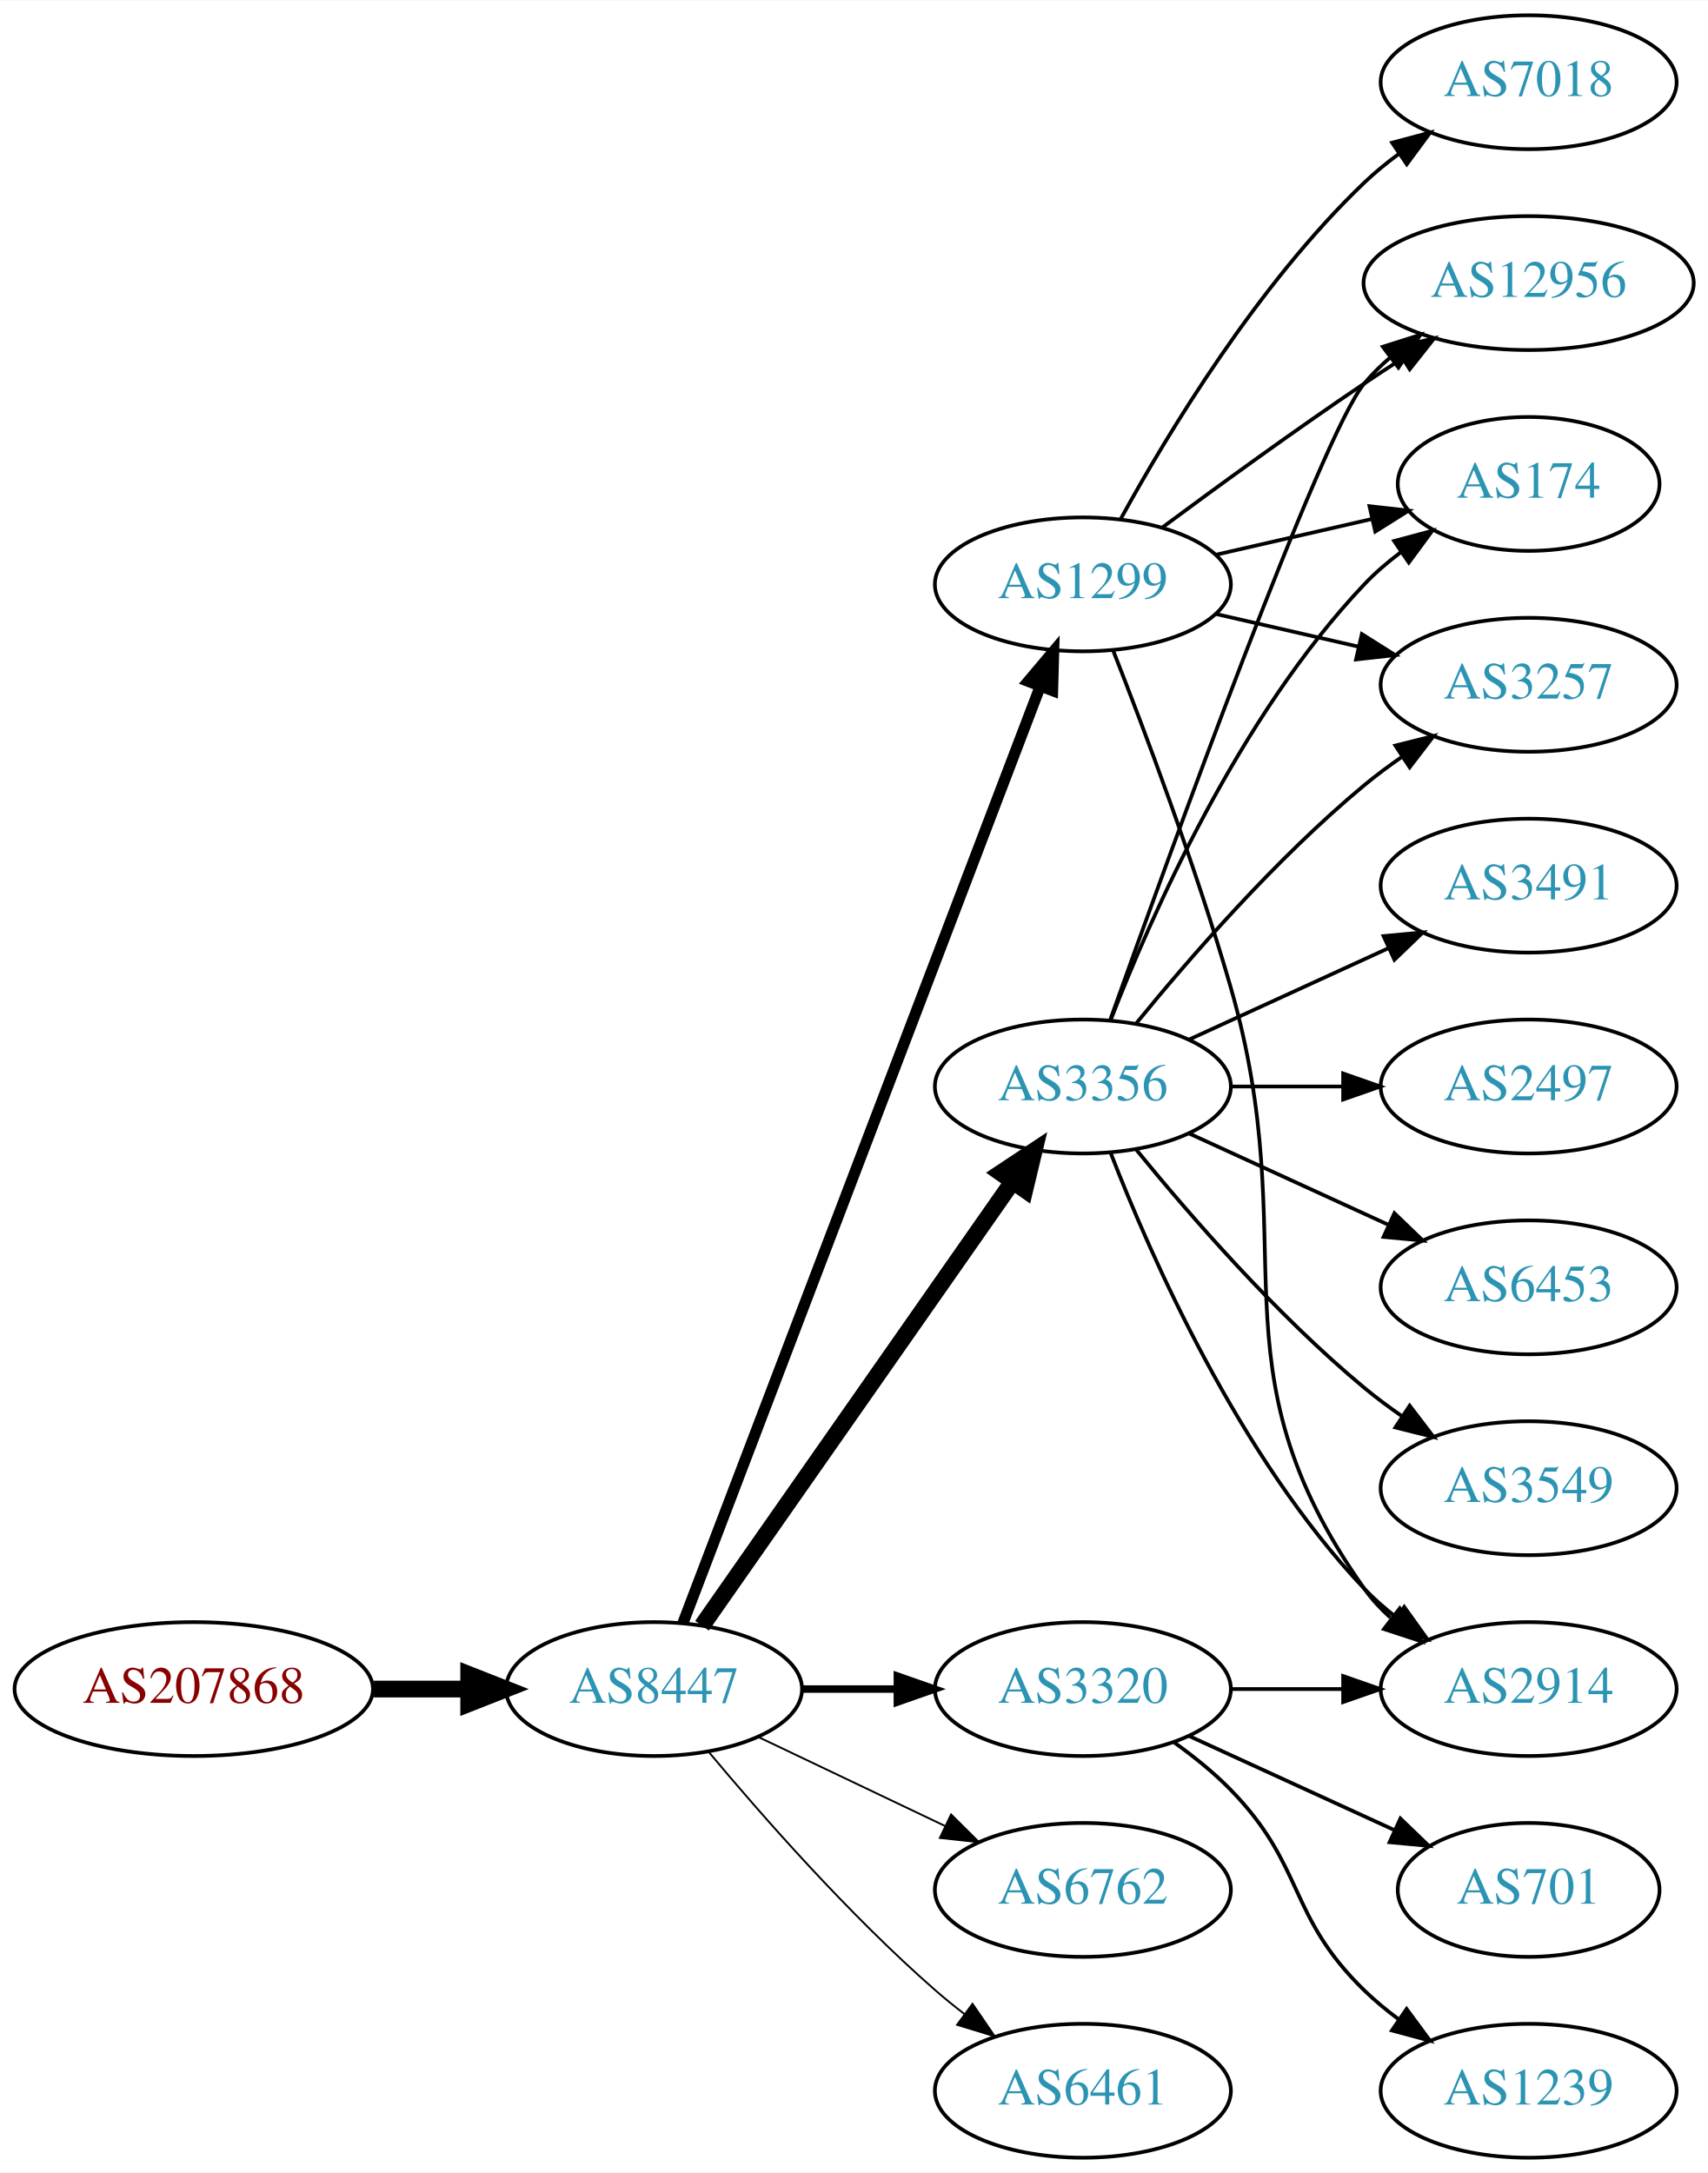
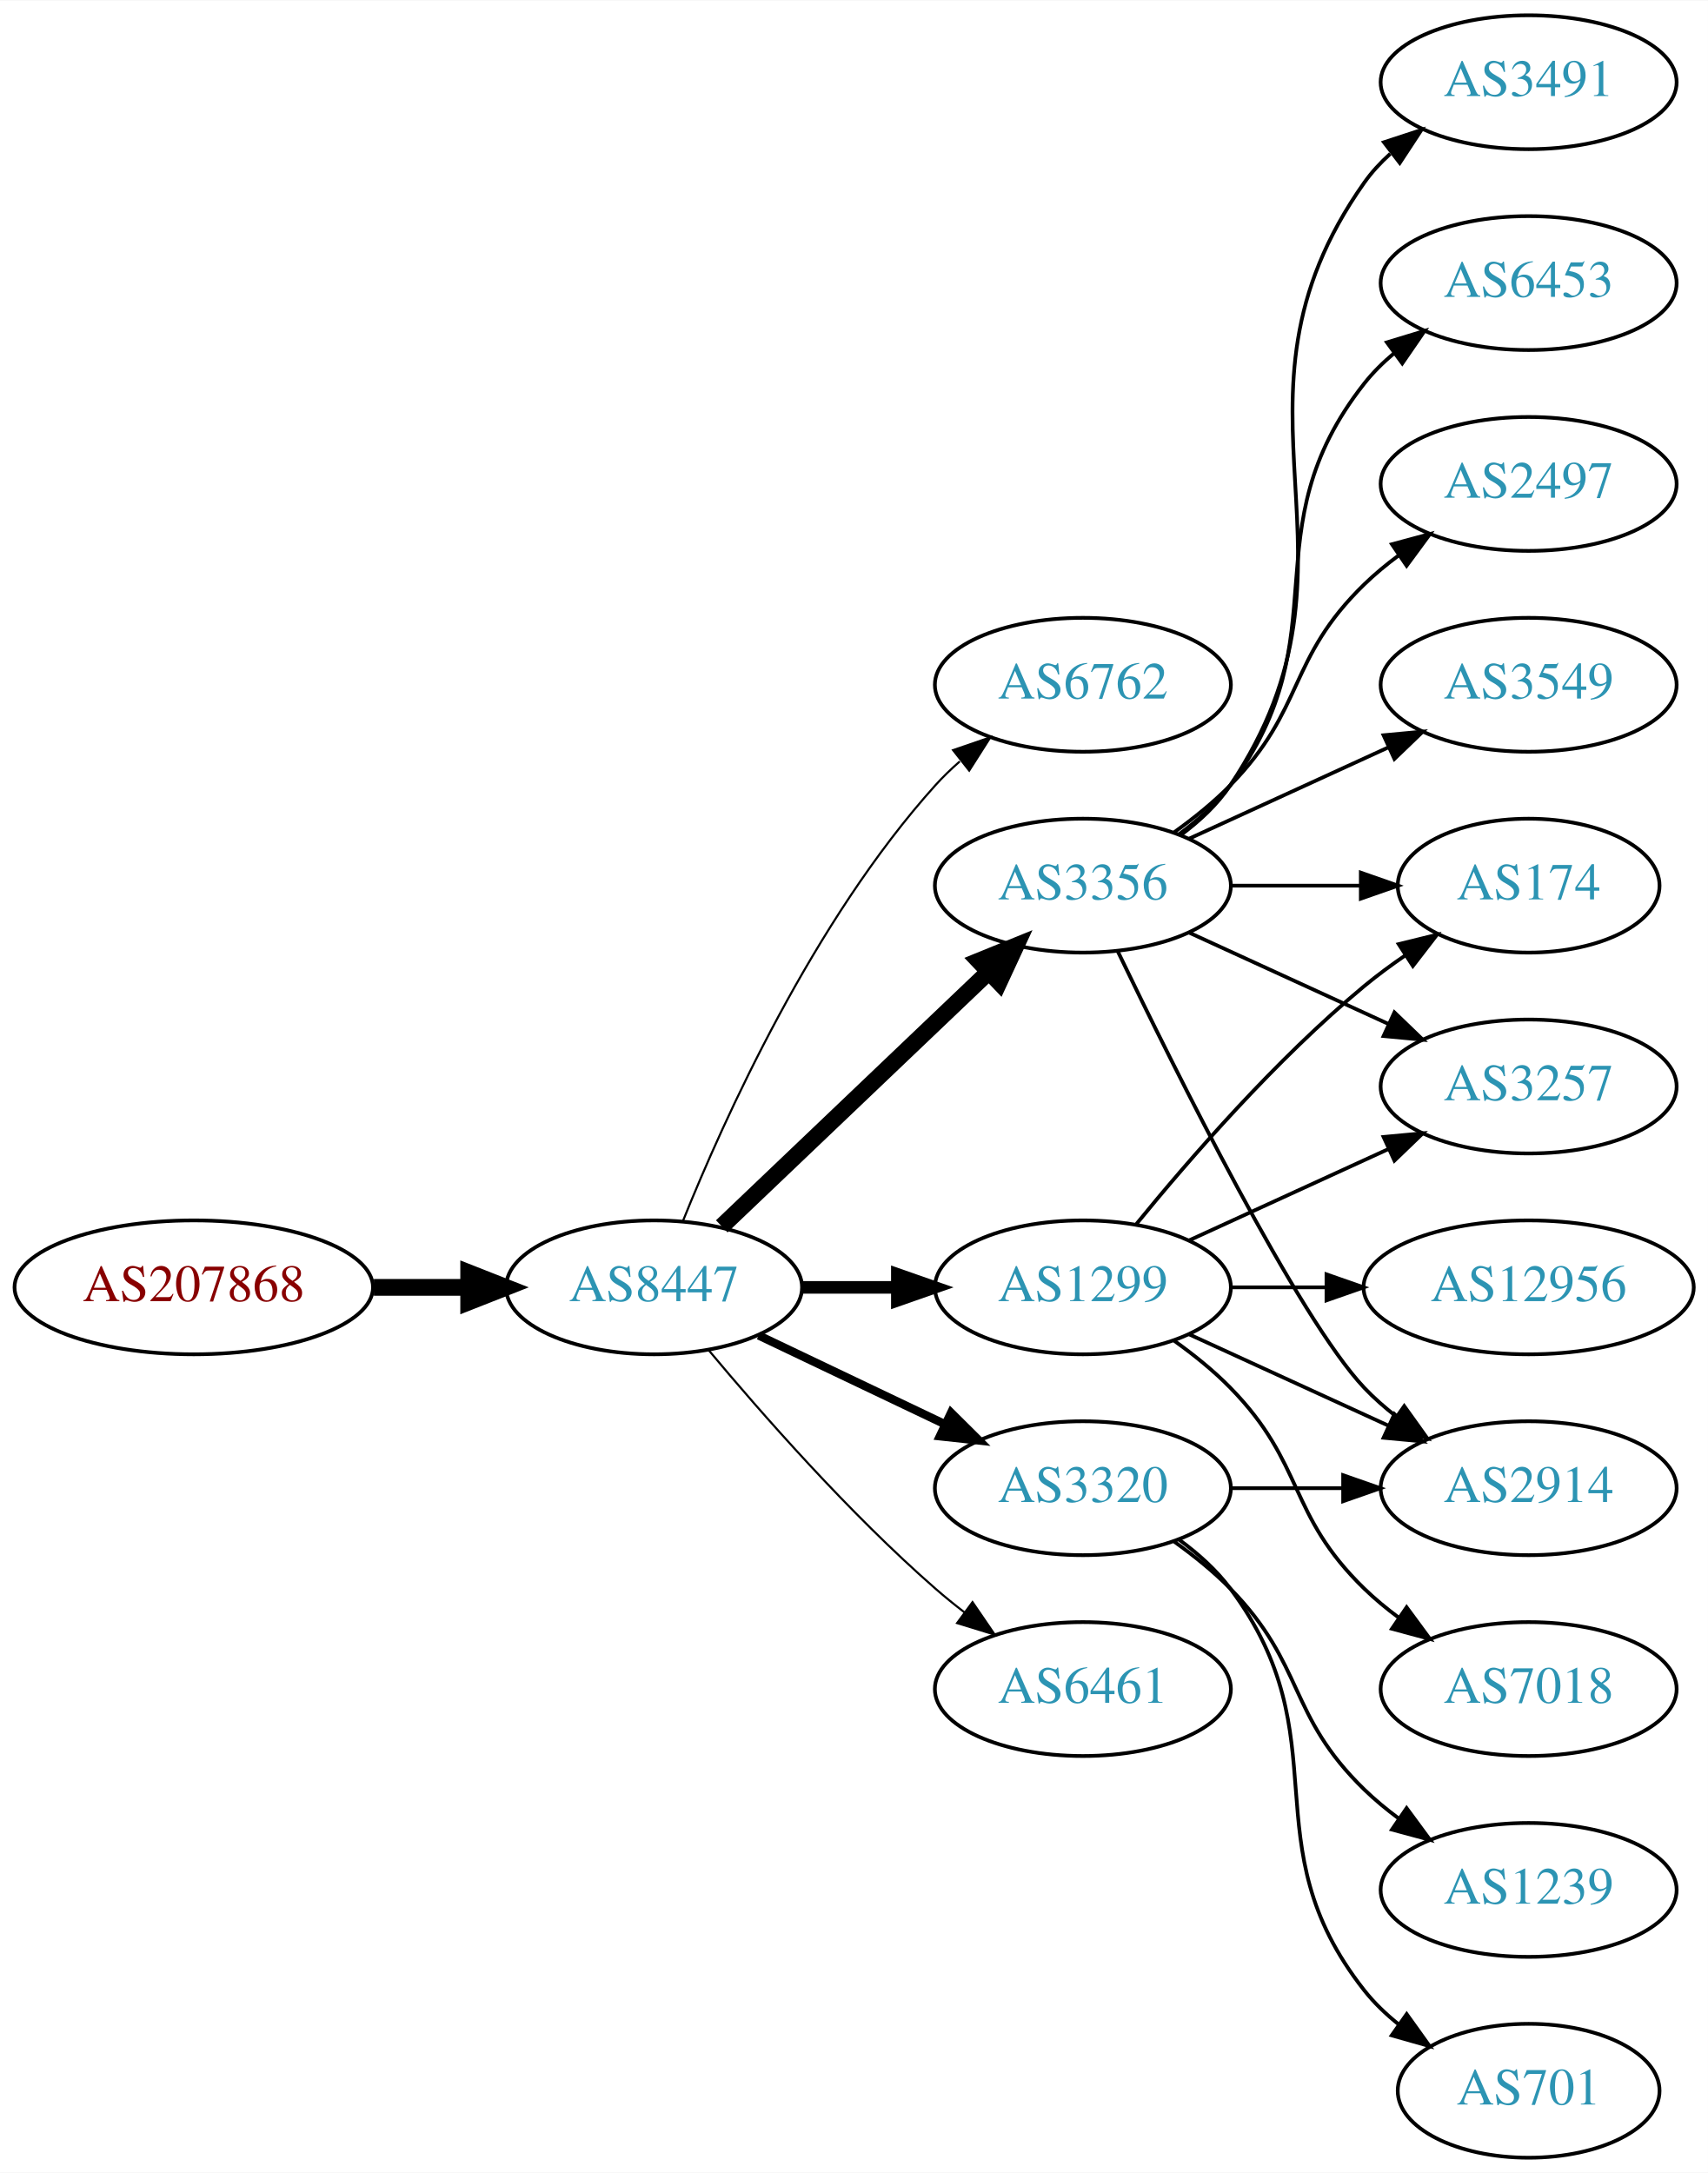
<svg xmlns="http://www.w3.org/2000/svg" xmlns:xlink="http://www.w3.org/1999/xlink" width="459pt" height="584pt" viewBox="0.00 0.00 459.17 584.00">
  <g id="graph0" class="graph" transform="scale(1 1) rotate(0) translate(4 580)">
    <polygon fill="white" stroke="none" points="-4,4 -4,-580 455.17,-580 455.17,4 -4,4" />
    <g id="node1" class="node">
      <g id="a_node1">
        <a xlink:href="/asn/207868" xlink:title="AS207868 ~ Hennlich GmbH &amp; Co KG [AT]">
-           <ellipse fill="#ffffff" stroke="black" cx="48.096" cy="-126" rx="48.192" ry="18" />
-           <text text-anchor="middle" x="48.096" y="-122.3" font-family="Times,serif" font-size="14.00" fill="#880000">AS207868</text>
+           <ellipse fill="#ffffff" stroke="black" cx="48.096" cy="-234" rx="48.192" ry="18" />
+           <text text-anchor="middle" x="48.096" y="-230.3" font-family="Times,serif" font-size="14.00" fill="#880000">AS207868</text>
        </a>
      </g>
    </g>
    <g id="node2" class="node">
      <g id="a_node2">
        <a xlink:href="/asn/8447" xlink:title="AS8447 ~ A1 Telekom Austria AG [AT]">
-           <ellipse fill="#ffffff" stroke="black" cx="171.838" cy="-126" rx="39.794" ry="18" />
-           <text text-anchor="middle" x="171.838" y="-122.3" font-family="Times,serif" font-size="14.00" fill="#2c94b3">AS8447</text>
+           <ellipse fill="#ffffff" stroke="black" cx="171.838" cy="-234" rx="39.794" ry="18" />
+           <text text-anchor="middle" x="171.838" y="-230.3" font-family="Times,serif" font-size="14.00" fill="#2c94b3">AS8447</text>
        </a>
      </g>
    </g>
    <g id="edge1" class="edge">
-       <path fill="none" stroke="black" stroke-width="4.5" d="M96.513,-126C104.867,-126 113.577,-126 121.969,-126" />
-       <polygon fill="black" stroke="black" stroke-width="4.5" points="122.004,-129.938 132.004,-126 122.004,-122.063 122.004,-129.938" />
+       <path fill="none" stroke="black" stroke-width="4.5" d="M96.513,-234C104.867,-234 113.577,-234 121.969,-234" />
+       <polygon fill="black" stroke="black" stroke-width="4.5" points="122.004,-237.938 132.004,-234 122.004,-230.063 122.004,-237.938" />
    </g>
    <g id="node3" class="node">
      <g id="a_node3">
-         <a xlink:href="/asn/1299" xlink:title="AS1299 ~ Telia Carrier [EU]">
-           <ellipse fill="#ffffff" stroke="black" cx="287.131" cy="-423" rx="39.794" ry="18" />
-           <text text-anchor="middle" x="287.131" y="-419.3" font-family="Times,serif" font-size="14.00" fill="#2c94b3">AS1299</text>
+         <a xlink:href="/asn/6762" xlink:title="AS6762 ~ TELECOM ITALIA SPARKLE S.p.A. [IT]">
+           <ellipse fill="#ffffff" stroke="black" cx="287.131" cy="-396" rx="39.794" ry="18" />
+           <text text-anchor="middle" x="287.131" y="-392.3" font-family="Times,serif" font-size="14.00" fill="#2c94b3">AS6762</text>
        </a>
      </g>
    </g>
    <g id="edge2" class="edge">
-       <path fill="none" stroke="black" stroke-width="3" d="M179.586,-143.689C198.589,-193.507 252.66,-335.254 275.616,-395.436" />
-       <polygon fill="black" stroke="black" stroke-width="3" points="272.441,-396.932 279.275,-405.028 278.981,-394.437 272.441,-396.932" />
+       <path fill="none" stroke="black" stroke-width="0.562" d="M179.586,-251.787C190.637,-279.243 214.69,-332.578 247.484,-369 249.487,-371.224 251.706,-373.363 254.038,-375.397" />
+       <polygon fill="black" stroke="black" stroke-width="0.562" points="252.236,-378.433 262.257,-381.873 256.569,-372.935 252.236,-378.433" />
    </g>
    <g id="node4" class="node">
      <g id="a_node4">
        <a xlink:href="/asn/3356" xlink:title="AS3356 ~ Level 3 Parent, LLC [US]">
-           <ellipse fill="#ffffff" stroke="black" cx="287.131" cy="-288" rx="39.794" ry="18" />
-           <text text-anchor="middle" x="287.131" y="-284.3" font-family="Times,serif" font-size="14.00" fill="#2c94b3">AS3356</text>
+           <ellipse fill="#ffffff" stroke="black" cx="287.131" cy="-342" rx="39.794" ry="18" />
+           <text text-anchor="middle" x="287.131" y="-338.3" font-family="Times,serif" font-size="14.00" fill="#2c94b3">AS3356</text>
        </a>
      </g>
    </g>
    <g id="edge3" class="edge">
-       <path fill="none" stroke="black" stroke-width="4.5" d="M184.748,-143.031C204.67,-171.517 244.859,-228.985 268.209,-262.374" />
-       <polygon fill="black" stroke="black" stroke-width="4.5" points="265.082,-264.772 274.039,-270.71 271.535,-260.258 265.082,-264.772" />
+       <path fill="none" stroke="black" stroke-width="4.5" d="M190.045,-250.403C209.12,-268.587 240.04,-298.063 261.638,-318.651" />
+       <polygon fill="black" stroke="black" stroke-width="4.5" points="259.178,-321.747 269.133,-325.797 264.612,-316.047 259.178,-321.747" />
    </g>
    <g id="node5" class="node">
      <g id="a_node5">
-         <a xlink:href="/asn/3320" xlink:title="AS3320 ~ DTAG [DE]">
-           <ellipse fill="#ffffff" stroke="black" cx="287.131" cy="-126" rx="39.794" ry="18" />
-           <text text-anchor="middle" x="287.131" y="-122.3" font-family="Times,serif" font-size="14.00" fill="#2c94b3">AS3320</text>
+         <a xlink:href="/asn/1299" xlink:title="AS1299 ~ Telia Carrier [EU]">
+           <ellipse fill="#ffffff" stroke="black" cx="287.131" cy="-234" rx="39.794" ry="18" />
+           <text text-anchor="middle" x="287.131" y="-230.3" font-family="Times,serif" font-size="14.00" fill="#2c94b3">AS1299</text>
        </a>
      </g>
    </g>
    <g id="edge4" class="edge">
-       <path fill="none" stroke="black" stroke-width="2" d="M211.51,-126C219.713,-126 228.477,-126 237.009,-126" />
-       <polygon fill="black" stroke="black" stroke-width="2" points="237.248,-129.5 247.248,-126 237.248,-122.5 237.248,-129.5" />
+       <path fill="none" stroke="black" stroke-width="3.375" d="M211.51,-234C219.713,-234 228.477,-234 237.009,-234" />
+       <polygon fill="black" stroke="black" stroke-width="3.375" points="237.248,-237.5 247.248,-234 237.248,-230.5 237.248,-237.5" />
    </g>
    <g id="node6" class="node">
      <g id="a_node6">
-         <a xlink:href="/asn/6762" xlink:title="AS6762 ~ TELECOM ITALIA SPARKLE S.p.A. [IT]">
-           <ellipse fill="#ffffff" stroke="black" cx="287.131" cy="-72" rx="39.794" ry="18" />
-           <text text-anchor="middle" x="287.131" y="-68.3" font-family="Times,serif" font-size="14.00" fill="#2c94b3">AS6762</text>
+         <a xlink:href="/asn/3320" xlink:title="AS3320 ~ DTAG [DE]">
+           <ellipse fill="#ffffff" stroke="black" cx="287.131" cy="-180" rx="39.794" ry="18" />
+           <text text-anchor="middle" x="287.131" y="-176.3" font-family="Times,serif" font-size="14.00" fill="#2c94b3">AS3320</text>
        </a>
      </g>
    </g>
    <g id="edge5" class="edge">
-       <path fill="none" stroke="black" stroke-width="0.5" d="M199.974,-113.066C214.968,-105.919 233.789,-96.948 250.013,-89.215" />
-       <polygon fill="black" stroke="black" stroke-width="0.5" points="251.695,-92.291 259.216,-84.829 248.683,-85.972 251.695,-92.291" />
+       <path fill="none" stroke="black" stroke-width="2.25" d="M199.974,-221.066C214.968,-213.919 233.789,-204.948 250.013,-197.215" />
+       <polygon fill="black" stroke="black" stroke-width="2.25" points="251.695,-200.291 259.216,-192.829 248.683,-193.972 251.695,-200.291" />
    </g>
    <g id="node7" class="node">
      <g id="a_node7">
        <a xlink:href="/asn/6461" xlink:title="AS6461 ~ Zayo Bandwidth [US]">
-           <ellipse fill="#ffffff" stroke="black" cx="287.131" cy="-18" rx="39.794" ry="18" />
-           <text text-anchor="middle" x="287.131" y="-14.3" font-family="Times,serif" font-size="14.00" fill="#2c94b3">AS6461</text>
+           <ellipse fill="#ffffff" stroke="black" cx="287.131" cy="-126" rx="39.794" ry="18" />
+           <text text-anchor="middle" x="287.131" y="-122.3" font-family="Times,serif" font-size="14.00" fill="#2c94b3">AS6461</text>
        </a>
      </g>
    </g>
    <g id="edge6" class="edge">
-       <path fill="none" stroke="black" stroke-width="0.5" d="M186.468,-109.183C200.751,-92.071 224.297,-65.255 247.484,-45 249.95,-42.846 252.589,-40.706 255.286,-38.628" />
-       <polygon fill="black" stroke="black" stroke-width="0.5" points="257.459,-41.375 263.44,-32.63 253.311,-35.736 257.459,-41.375" />
+       <path fill="none" stroke="black" stroke-width="0.562" d="M186.468,-217.183C200.751,-200.071 224.297,-173.255 247.484,-153 249.95,-150.846 252.589,-148.706 255.286,-146.628" />
+       <polygon fill="black" stroke="black" stroke-width="0.562" points="257.459,-149.375 263.44,-140.63 253.311,-143.736 257.459,-149.375" />
    </g>
    <g id="node8" class="node">
      <g id="a_node8">
-         <a xlink:href="/asn/7018" xlink:title="AS7018 ~ AT&amp;T Services, Inc. [US]">
-           <ellipse fill="#ffffff" stroke="black" cx="406.973" cy="-558" rx="39.794" ry="18" />
-           <text text-anchor="middle" x="406.973" y="-554.3" font-family="Times,serif" font-size="14.00" fill="#2c94b3">AS7018</text>
+         <a xlink:href="/asn/6453" xlink:title="AS6453 ~ TATA COMMUNICATIONS (AMERICA) INC [US]">
+           <ellipse fill="#ffffff" stroke="black" cx="406.973" cy="-504" rx="39.794" ry="18" />
+           <text text-anchor="middle" x="406.973" y="-500.3" font-family="Times,serif" font-size="14.00" fill="#2c94b3">AS6453</text>
        </a>
      </g>
    </g>
    <g id="edge7" class="edge">
-       <path fill="none" stroke="black" d="M297.372,-440.713C309.918,-463.561 334.095,-503.611 362.777,-531 365.646,-533.739 368.834,-536.347 372.144,-538.785" />
-       <polygon fill="black" stroke="black" points="370.267,-541.742 380.503,-544.477 374.207,-535.956 370.267,-541.742" />
+       <path fill="none" stroke="black" d="M313.062,-355.882C318.138,-359.611 323.056,-364.016 326.777,-369 357.049,-409.542 331.479,-437.246 362.777,-477 365.102,-479.953 367.846,-482.67 370.805,-485.147" />
+       <polygon fill="black" stroke="black" points="368.865,-488.064 379.002,-491.145 372.998,-482.415 368.865,-488.064" />
    </g>
    <g id="node9" class="node">
      <g id="a_node9">
-         <a xlink:href="/asn/12956" xlink:title="AS12956 ~ TELXIUS [ES]">
-           <ellipse fill="#ffffff" stroke="black" cx="406.973" cy="-504" rx="44.393" ry="18" />
-           <text text-anchor="middle" x="406.973" y="-500.3" font-family="Times,serif" font-size="14.00" fill="#2c94b3">AS12956</text>
+         <a xlink:href="/asn/2497" xlink:title="AS2497 ~ Internet Initiative Japan Inc. [JP]">
+           <ellipse fill="#ffffff" stroke="black" cx="406.973" cy="-450" rx="39.794" ry="18" />
+           <text text-anchor="middle" x="406.973" y="-446.3" font-family="Times,serif" font-size="14.00" fill="#2c94b3">AS2497</text>
        </a>
      </g>
    </g>
    <g id="edge8" class="edge">
-       <path fill="none" stroke="black" d="M308.461,-438.277C323.324,-449.304 344.068,-464.407 362.777,-477 366.067,-479.215 369.53,-481.482 373.004,-483.715" />
-       <polygon fill="black" stroke="black" points="371.252,-486.748 381.572,-489.148 375.001,-480.837 371.252,-486.748" />
+       <path fill="none" stroke="black" d="M311.725,-356.389C316.981,-360.148 322.313,-364.437 326.777,-369 346.95,-389.617 342.084,-402.906 362.777,-423 365.623,-425.763 368.796,-428.386 372.096,-430.834" />
+       <polygon fill="black" stroke="black" points="370.213,-433.786 380.444,-436.538 374.162,-428.006 370.213,-433.786" />
    </g>
    <g id="node10" class="node">
      <g id="a_node10">
-         <a xlink:href="/asn/174" xlink:title="AS174 ~ Cogent Communications [US]">
-           <ellipse fill="#ffffff" stroke="black" cx="406.973" cy="-450" rx="35.194" ry="18" />
-           <text text-anchor="middle" x="406.973" y="-446.3" font-family="Times,serif" font-size="14.00" fill="#2c94b3">AS174</text>
+         <a xlink:href="/asn/3549" xlink:title="AS3549 ~ Level 3 Parent, LLC [US]">
+           <ellipse fill="#ffffff" stroke="black" cx="406.973" cy="-396" rx="39.794" ry="18" />
+           <text text-anchor="middle" x="406.973" y="-392.3" font-family="Times,serif" font-size="14.00" fill="#2c94b3">AS3549</text>
        </a>
      </g>
    </g>
    <g id="edge9" class="edge">
-       <path fill="none" stroke="black" d="M322.85,-430.955C335.943,-433.955 350.965,-437.396 364.606,-440.522" />
-       <polygon fill="black" stroke="black" points="364.184,-444.016 374.713,-442.838 365.747,-437.193 364.184,-444.016" />
+       <path fill="none" stroke="black" d="M315.76,-354.661C331.717,-361.973 351.987,-371.261 369.27,-379.181" />
+       <polygon fill="black" stroke="black" points="367.969,-382.435 378.518,-383.419 370.885,-376.071 367.969,-382.435" />
    </g>
    <g id="node11" class="node">
      <g id="a_node11">
-         <a xlink:href="/asn/2914" xlink:title="AS2914 ~ NTT America, Inc. [US]">
-           <ellipse fill="#ffffff" stroke="black" cx="406.973" cy="-126" rx="39.794" ry="18" />
-           <text text-anchor="middle" x="406.973" y="-122.3" font-family="Times,serif" font-size="14.00" fill="#2c94b3">AS2914</text>
+         <a xlink:href="/asn/3257" xlink:title="AS3257 ~ GTT [DE]">
+           <ellipse fill="#ffffff" stroke="black" cx="406.973" cy="-288" rx="39.794" ry="18" />
+           <text text-anchor="middle" x="406.973" y="-284.3" font-family="Times,serif" font-size="14.00" fill="#2c94b3">AS3257</text>
        </a>
      </g>
    </g>
    <g id="edge10" class="edge">
-       <path fill="none" stroke="black" d="M295.252,-405.261C303.588,-384.044 317.439,-347.334 326.777,-315 347.242,-244.14 320.198,-213.225 362.777,-153 364.769,-150.184 367.156,-147.599 369.772,-145.24" />
-       <polygon fill="black" stroke="black" points="372.324,-147.694 378.14,-138.838 368.071,-142.135 372.324,-147.694" />
+       <path fill="none" stroke="black" d="M315.76,-329.339C331.717,-322.027 351.987,-312.739 369.27,-304.819" />
+       <polygon fill="black" stroke="black" points="370.885,-307.929 378.518,-300.581 367.969,-301.565 370.885,-307.929" />
    </g>
    <g id="node12" class="node">
      <g id="a_node12">
-         <a xlink:href="/asn/3257" xlink:title="AS3257 ~ GTT [DE]">
-           <ellipse fill="#ffffff" stroke="black" cx="406.973" cy="-396" rx="39.794" ry="18" />
-           <text text-anchor="middle" x="406.973" y="-392.3" font-family="Times,serif" font-size="14.00" fill="#2c94b3">AS3257</text>
+         <a xlink:href="/asn/3491" xlink:title="AS3491 ~ PCCW Global, Inc. [US]">
+           <ellipse fill="#ffffff" stroke="black" cx="406.973" cy="-558" rx="39.794" ry="18" />
+           <text text-anchor="middle" x="406.973" y="-554.3" font-family="Times,serif" font-size="14.00" fill="#2c94b3">AS3491</text>
        </a>
      </g>
    </g>
    <g id="edge11" class="edge">
-       <path fill="none" stroke="black" d="M322.85,-415.045C334.85,-412.296 348.471,-409.175 361.164,-406.267" />
-       <polygon fill="black" stroke="black" points="362.129,-409.636 371.095,-403.991 360.566,-402.813 362.129,-409.636" />
-     </g>
-     <g id="edge19" class="edge">
-       <path fill="none" stroke="black" d="M294.461,-305.86C310.302,-350.267 351.211,-463.103 362.777,-477 364.871,-479.515 367.261,-481.867 369.819,-484.051" />
-       <polygon fill="black" stroke="black" points="367.768,-486.887 377.867,-490.091 371.97,-481.289 367.768,-486.887" />
-     </g>
-     <g id="edge18" class="edge">
-       <path fill="none" stroke="black" d="M294.654,-305.994C305.404,-333.728 329.062,-387.429 362.777,-423 365.72,-426.105 369.094,-429.001 372.629,-431.655" />
-       <polygon fill="black" stroke="black" points="370.815,-434.654 381.048,-437.397 374.759,-428.871 370.815,-434.654" />
-     </g>
-     <g id="edge17" class="edge">
-       <path fill="none" stroke="black" d="M294.654,-270.006C305.404,-242.272 329.062,-188.571 362.777,-153 365.363,-150.272 368.281,-147.706 371.349,-145.323" />
-       <polygon fill="black" stroke="black" points="373.527,-148.07 379.697,-139.457 369.503,-142.342 373.527,-148.07" />
-     </g>
-     <g id="edge14" class="edge">
-       <path fill="none" stroke="black" d="M301.55,-305.065C315.665,-322.375 339.079,-349.345 362.777,-369 365.994,-371.668 369.494,-374.27 373.065,-376.741" />
-       <polygon fill="black" stroke="black" points="371.143,-379.666 381.421,-382.236 374.988,-373.817 371.143,-379.666" />
+       <path fill="none" stroke="black" d="M313.45,-355.607C318.506,-359.351 323.318,-363.831 326.777,-369 367.802,-430.294 320.198,-470.775 362.777,-531 364.769,-533.816 367.156,-536.401 369.772,-538.76" />
+       <polygon fill="black" stroke="black" points="368.071,-541.865 378.14,-545.162 372.324,-536.306 368.071,-541.865" />
    </g>
    <g id="node13" class="node">
      <g id="a_node13">
-         <a xlink:href="/asn/3549" xlink:title="AS3549 ~ Level 3 Parent, LLC [US]">
+         <a xlink:href="/asn/2914" xlink:title="AS2914 ~ NTT America, Inc. [US]">
          <ellipse fill="#ffffff" stroke="black" cx="406.973" cy="-180" rx="39.794" ry="18" />
-           <text text-anchor="middle" x="406.973" y="-176.3" font-family="Times,serif" font-size="14.00" fill="#2c94b3">AS3549</text>
+           <text text-anchor="middle" x="406.973" y="-176.3" font-family="Times,serif" font-size="14.00" fill="#2c94b3">AS2914</text>
        </a>
      </g>
    </g>
    <g id="edge12" class="edge">
-       <path fill="none" stroke="black" d="M301.55,-270.935C315.665,-253.625 339.079,-226.655 362.777,-207 365.994,-204.332 369.494,-201.73 373.065,-199.259" />
-       <polygon fill="black" stroke="black" points="374.988,-202.183 381.421,-193.764 371.143,-196.334 374.988,-202.183" />
+       <path fill="none" stroke="black" d="M296.478,-324.405C311.945,-292.268 345.09,-225.66 362.777,-207 365.363,-204.272 368.281,-201.706 371.349,-199.323" />
+       <polygon fill="black" stroke="black" points="373.527,-202.07 379.697,-193.457 369.503,-196.342 373.527,-202.07" />
    </g>
    <g id="node14" class="node">
      <g id="a_node14">
-         <a xlink:href="/asn/3491" xlink:title="AS3491 ~ PCCW Global, Inc. [US]">
-           <ellipse fill="#ffffff" stroke="black" cx="406.973" cy="-342" rx="39.794" ry="18" />
-           <text text-anchor="middle" x="406.973" y="-338.3" font-family="Times,serif" font-size="14.00" fill="#2c94b3">AS3491</text>
+         <a xlink:href="/asn/174" xlink:title="AS174 ~ Cogent Communications [US]">
+           <ellipse fill="#ffffff" stroke="black" cx="406.973" cy="-342" rx="35.194" ry="18" />
+           <text text-anchor="middle" x="406.973" y="-338.3" font-family="Times,serif" font-size="14.00" fill="#2c94b3">AS174</text>
        </a>
      </g>
    </g>
    <g id="edge13" class="edge">
-       <path fill="none" stroke="black" d="M315.76,-300.661C331.717,-307.973 351.987,-317.261 369.27,-325.181" />
-       <polygon fill="black" stroke="black" points="367.969,-328.435 378.518,-329.419 370.885,-322.071 367.969,-328.435" />
+       <path fill="none" stroke="black" d="M327.044,-342C338.13,-342 350.29,-342 361.672,-342" />
+       <polygon fill="black" stroke="black" points="361.854,-345.5 371.854,-342 361.854,-338.5 361.854,-345.5" />
+     </g>
+     <g id="edge19" class="edge">
+       <path fill="none" stroke="black" d="M315.76,-246.661C331.717,-253.973 351.987,-263.261 369.27,-271.181" />
+       <polygon fill="black" stroke="black" points="367.969,-274.435 378.518,-275.419 370.885,-268.071 367.969,-274.435" />
+     </g>
+     <g id="edge18" class="edge">
+       <path fill="none" stroke="black" d="M315.76,-221.339C331.717,-214.027 351.987,-204.739 369.27,-196.819" />
+       <polygon fill="black" stroke="black" points="370.885,-199.929 378.518,-192.581 367.969,-193.565 370.885,-199.929" />
+     </g>
+     <g id="edge17" class="edge">
+       <path fill="none" stroke="black" d="M301.55,-251.065C315.665,-268.375 339.079,-295.345 362.777,-315 366.241,-317.872 370.033,-320.669 373.888,-323.308" />
+       <polygon fill="black" stroke="black" points="372.03,-326.275 382.32,-328.797 375.849,-320.408 372.03,-326.275" />
+     </g>
+     <g id="node17" class="node">
+       <g id="a_node17">
+         <a xlink:href="/asn/12956" xlink:title="AS12956 ~ TELXIUS [ES]">
+           <ellipse fill="#ffffff" stroke="black" cx="406.973" cy="-234" rx="44.393" ry="18" />
+           <text text-anchor="middle" x="406.973" y="-230.3" font-family="Times,serif" font-size="14.00" fill="#2c94b3">AS12956</text>
+         </a>
+       </g>
+     </g>
+     <g id="edge20" class="edge">
+       <path fill="none" stroke="black" d="M327.044,-234C335.146,-234 343.821,-234 352.348,-234" />
+       <polygon fill="black" stroke="black" points="352.625,-237.5 362.625,-234 352.625,-230.5 352.625,-237.5" />
+     </g>
+     <g id="node18" class="node">
+       <g id="a_node18">
+         <a xlink:href="/asn/7018" xlink:title="AS7018 ~ AT&amp;T Services, Inc. [US]">
+           <ellipse fill="#ffffff" stroke="black" cx="406.973" cy="-126" rx="39.794" ry="18" />
+           <text text-anchor="middle" x="406.973" y="-122.3" font-family="Times,serif" font-size="14.00" fill="#2c94b3">AS7018</text>
+         </a>
+       </g>
+     </g>
+     <g id="edge21" class="edge">
+       <path fill="none" stroke="black" d="M311.725,-219.611C316.981,-215.852 322.313,-211.563 326.777,-207 346.95,-186.383 342.084,-173.094 362.777,-153 365.623,-150.237 368.796,-147.614 372.096,-145.166" />
+       <polygon fill="black" stroke="black" points="374.162,-147.994 380.444,-139.462 370.213,-142.214 374.162,-147.994" />
+     </g>
+     <g id="edge15" class="edge">
+       <path fill="none" stroke="black" d="M327.044,-180C336.597,-180 346.947,-180 356.909,-180" />
+       <polygon fill="black" stroke="black" points="357.102,-183.5 367.102,-180 357.102,-176.5 357.102,-183.5" />
    </g>
    <g id="node15" class="node">
      <g id="a_node15">
-         <a xlink:href="/asn/2497" xlink:title="AS2497 ~ Internet Initiative Japan Inc. [JP]">
-           <ellipse fill="#ffffff" stroke="black" cx="406.973" cy="-288" rx="39.794" ry="18" />
-           <text text-anchor="middle" x="406.973" y="-284.3" font-family="Times,serif" font-size="14.00" fill="#2c94b3">AS2497</text>
-         </a>
-       </g>
-     </g>
-     <g id="edge15" class="edge">
-       <path fill="none" stroke="black" d="M327.044,-288C336.597,-288 346.947,-288 356.909,-288" />
-       <polygon fill="black" stroke="black" points="357.102,-291.5 367.102,-288 357.102,-284.5 357.102,-291.5" />
+         <a xlink:href="/asn/1239" xlink:title="AS1239 ~ Sprint [US]">
+           <ellipse fill="#ffffff" stroke="black" cx="406.973" cy="-72" rx="39.794" ry="18" />
+           <text text-anchor="middle" x="406.973" y="-68.3" font-family="Times,serif" font-size="14.00" fill="#2c94b3">AS1239</text>
+         </a>
+       </g>
+     </g>
+     <g id="edge14" class="edge">
+       <path fill="none" stroke="black" d="M311.725,-165.611C316.981,-161.852 322.313,-157.563 326.777,-153 346.95,-132.383 342.084,-119.094 362.777,-99 365.623,-96.237 368.796,-93.614 372.096,-91.166" />
+       <polygon fill="black" stroke="black" points="374.162,-93.993 380.444,-85.462 370.213,-88.214 374.162,-93.993" />
    </g>
    <g id="node16" class="node">
      <g id="a_node16">
-         <a xlink:href="/asn/6453" xlink:title="AS6453 ~ TATA COMMUNICATIONS (AMERICA) INC [US]">
-           <ellipse fill="#ffffff" stroke="black" cx="406.973" cy="-234" rx="39.794" ry="18" />
-           <text text-anchor="middle" x="406.973" y="-230.3" font-family="Times,serif" font-size="14.00" fill="#2c94b3">AS6453</text>
+         <a xlink:href="/asn/701" xlink:title="AS701 ~ UUNET [US]">
+           <ellipse fill="#ffffff" stroke="black" cx="406.973" cy="-18" rx="35.194" ry="18" />
+           <text text-anchor="middle" x="406.973" y="-14.3" font-family="Times,serif" font-size="14.00" fill="#2c94b3">AS701</text>
        </a>
      </g>
    </g>
    <g id="edge16" class="edge">
-       <path fill="none" stroke="black" d="M315.76,-275.339C331.717,-268.027 351.987,-258.739 369.27,-250.819" />
-       <polygon fill="black" stroke="black" points="370.885,-253.929 378.518,-246.581 367.969,-247.565 370.885,-253.929" />
-     </g>
-     <g id="edge22" class="edge">
-       <path fill="none" stroke="black" d="M327.044,-126C336.597,-126 346.947,-126 356.909,-126" />
-       <polygon fill="black" stroke="black" points="357.102,-129.5 367.102,-126 357.102,-122.5 357.102,-129.5" />
-     </g>
-     <g id="node17" class="node">
-       <g id="a_node17">
-         <a xlink:href="/asn/1239" xlink:title="AS1239 ~ Sprint [US]">
-           <ellipse fill="#ffffff" stroke="black" cx="406.973" cy="-18" rx="39.794" ry="18" />
-           <text text-anchor="middle" x="406.973" y="-14.3" font-family="Times,serif" font-size="14.00" fill="#2c94b3">AS1239</text>
-         </a>
-       </g>
-     </g>
-     <g id="edge20" class="edge">
-       <path fill="none" stroke="black" d="M311.725,-111.611C316.981,-107.852 322.313,-103.563 326.777,-99 346.95,-78.383 342.084,-65.094 362.777,-45 365.623,-42.237 368.796,-39.614 372.096,-37.166" />
-       <polygon fill="black" stroke="black" points="374.162,-39.993 380.444,-31.462 370.213,-34.214 374.162,-39.993" />
-     </g>
-     <g id="node18" class="node">
-       <g id="a_node18">
-         <a xlink:href="/asn/701" xlink:title="AS701 ~ UUNET [US]">
-           <ellipse fill="#ffffff" stroke="black" cx="406.973" cy="-72" rx="35.194" ry="18" />
-           <text text-anchor="middle" x="406.973" y="-68.3" font-family="Times,serif" font-size="14.00" fill="#2c94b3">AS701</text>
-         </a>
-       </g>
-     </g>
-     <g id="edge21" class="edge">
-       <path fill="none" stroke="black" d="M315.76,-113.339C332.176,-105.817 353.158,-96.202 370.754,-88.139" />
-       <polygon fill="black" stroke="black" points="372.499,-91.189 380.132,-83.842 369.583,-84.826 372.499,-91.189" />
+       <path fill="none" stroke="black" d="M313.062,-166.118C318.138,-162.389 323.056,-157.984 326.777,-153 357.049,-112.458 331.479,-84.754 362.777,-45 365.424,-41.639 368.613,-38.584 372.044,-35.839" />
+       <polygon fill="black" stroke="black" points="374.182,-38.614 380.351,-30 370.157,-32.887 374.182,-38.614" />
    </g>
  </g>
</svg>
